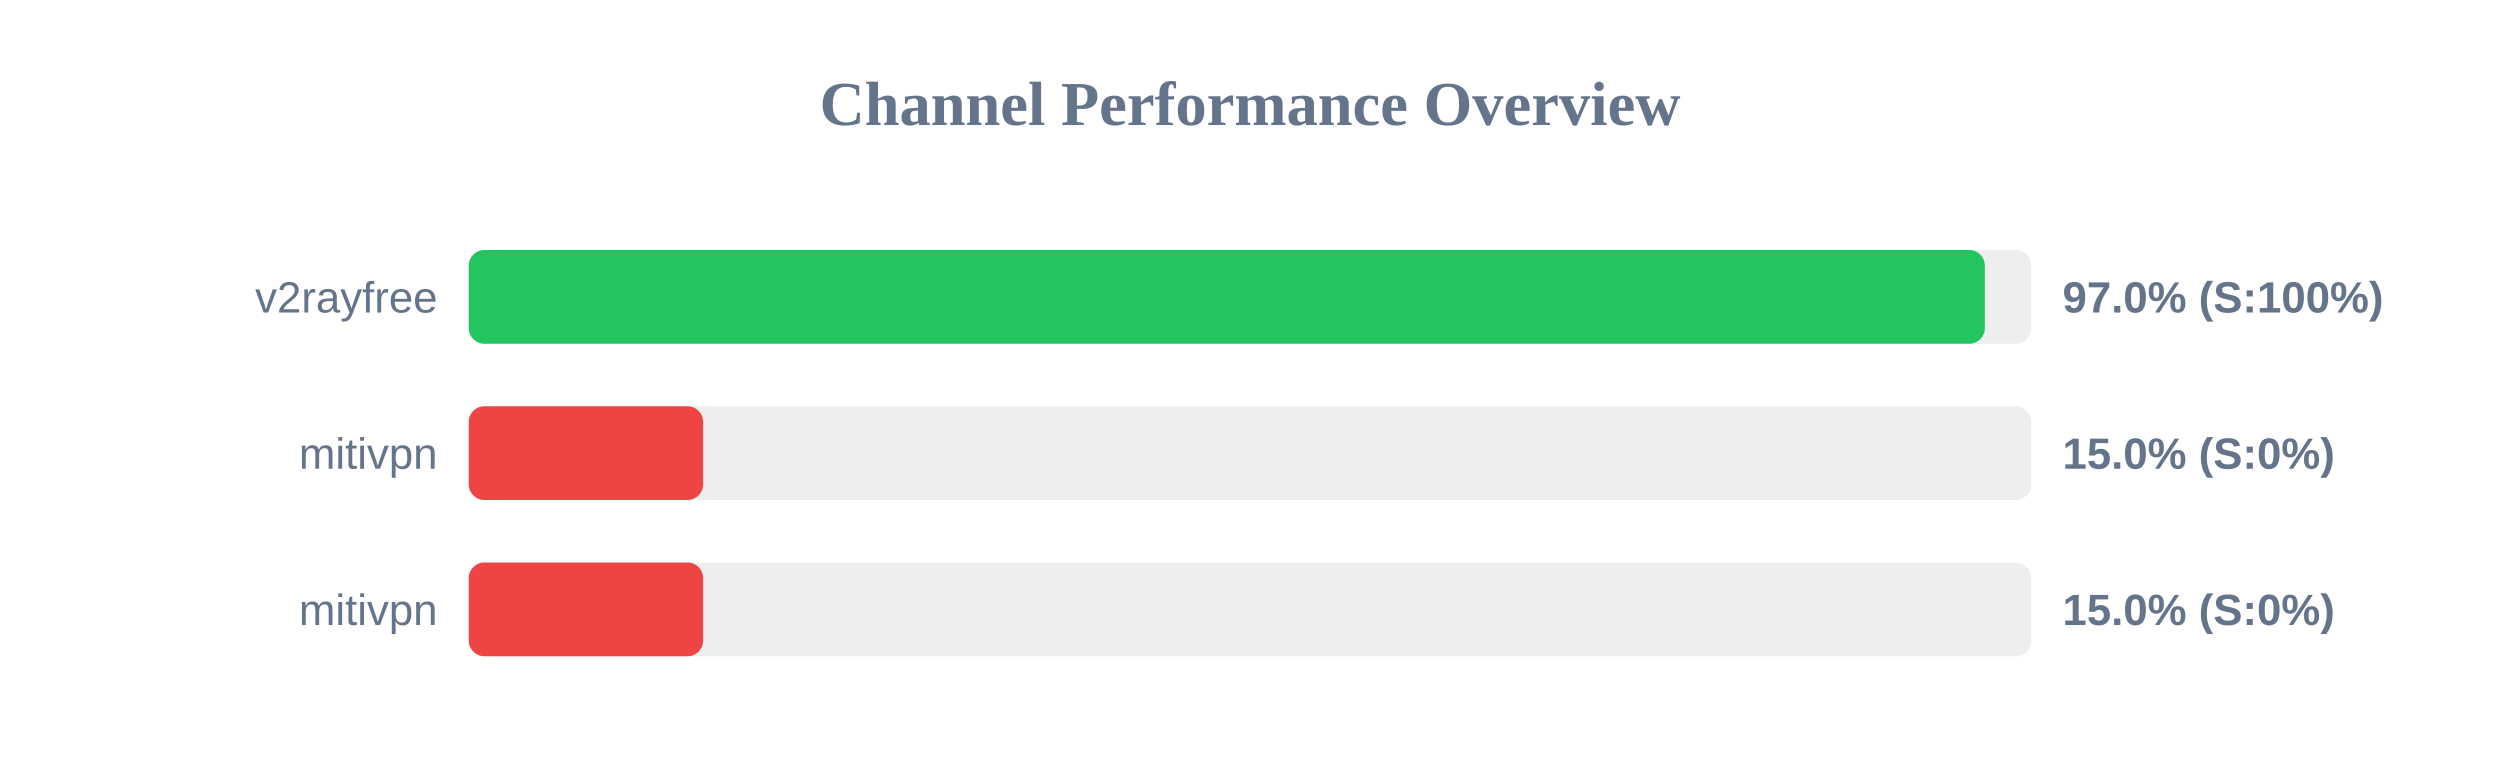
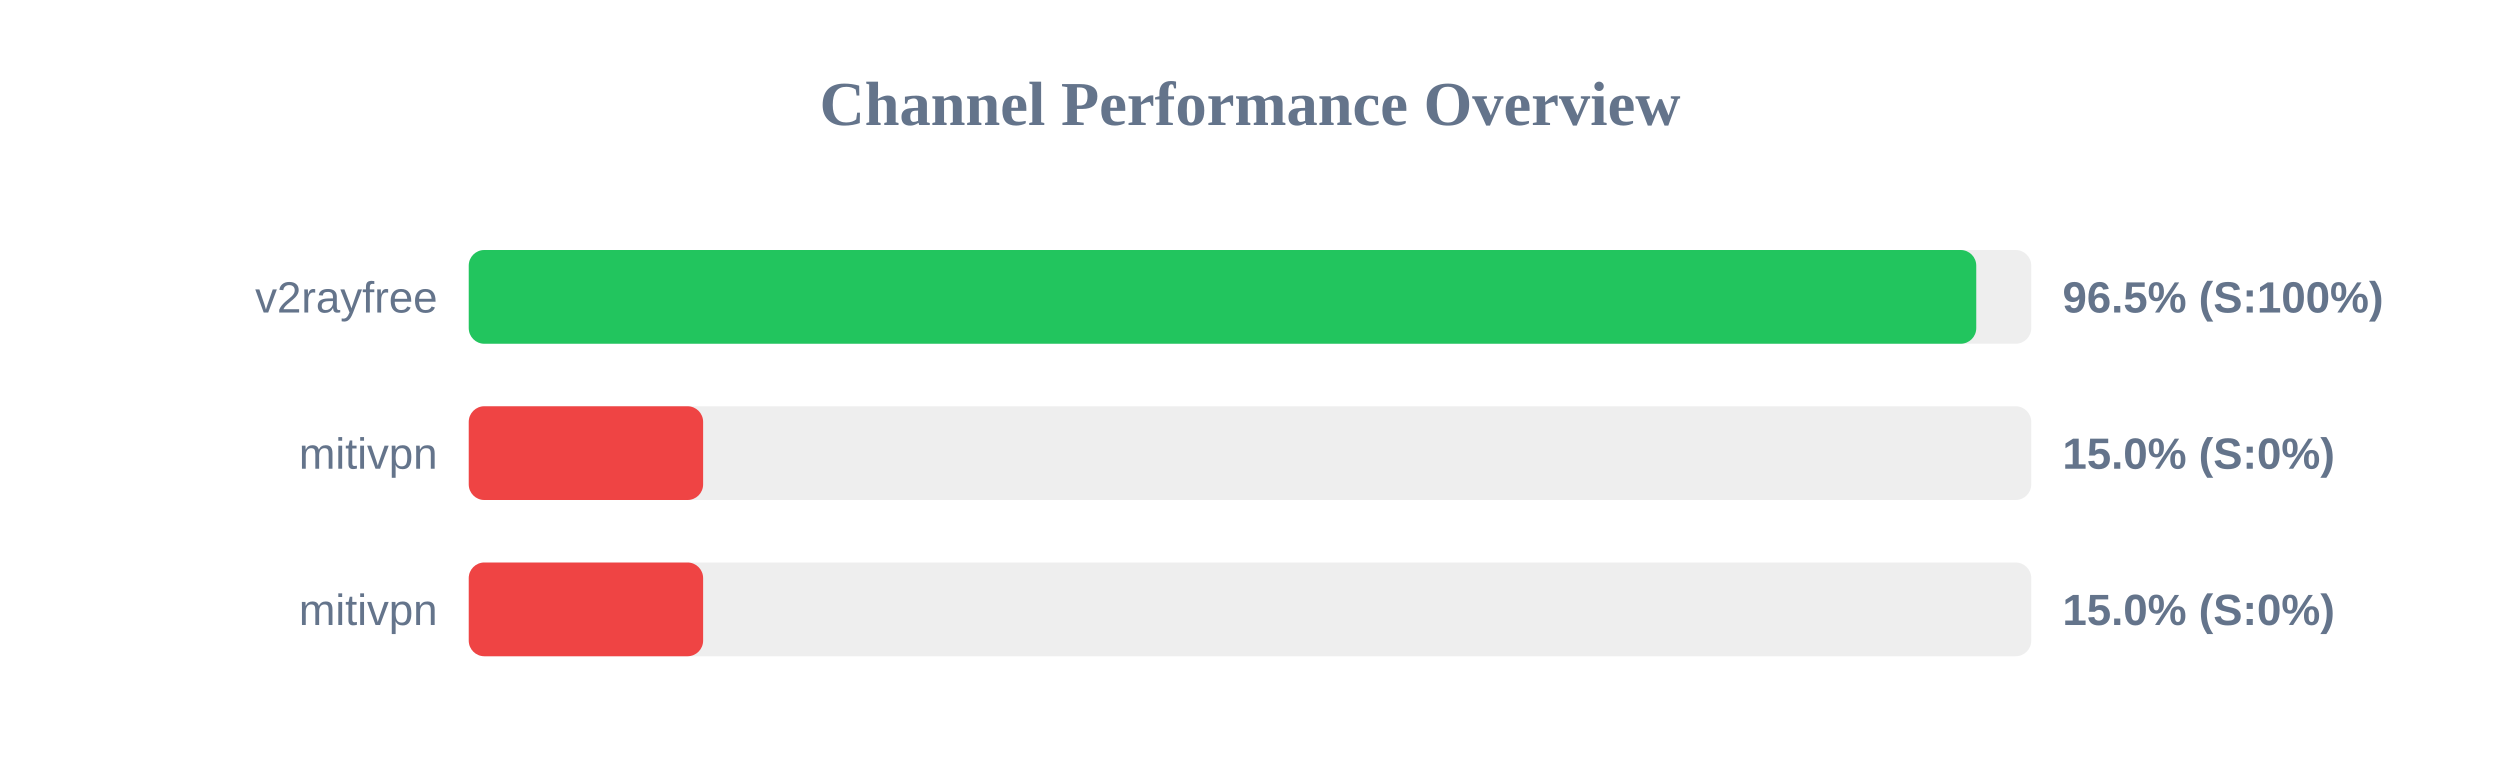
<svg xmlns="http://www.w3.org/2000/svg" width="800" height="250" version="1.1">
  <style>
        .row { font: 14px Arial; fill: #64748b; }
        .score { font: bold 14px Arial; fill: #64748b; }
    </style>
  <text x="400" y="40" text-anchor="middle" font-size="20px" font-weight="bold" fill="#64748b">Channel Performance Overview</text>
  <rect x="150" y="80" width="500" height="30" fill="#eee" rx="5" />
-   <rect x="150" y="80" width="485.15" height="30" fill="#22c55e" rx="5" />
+   <rect x="150" y="80" width="482.4" height="30" fill="#22c55e" rx="5" />
  <text x="140" y="100" text-anchor="end" class="row">v2rayfree</text>
-   <text x="660" y="100" text-anchor="start" class="score">97.0% (S:100%)</text>
+   <text x="660" y="100" text-anchor="start" class="score">96.5% (S:100%)</text>
  <rect x="150" y="130" width="500" height="30" fill="#eee" rx="5" />
  <rect x="150" y="130" width="75.0" height="30" fill="#ef4444" rx="5" />
  <text x="140" y="150" text-anchor="end" class="row">mitivpn</text>
  <text x="660" y="150" text-anchor="start" class="score">15.0% (S:0%)</text>
  <rect x="150" y="180" width="500" height="30" fill="#eee" rx="5" />
  <rect x="150" y="180" width="75.0" height="30" fill="#ef4444" rx="5" />
  <text x="140" y="200" text-anchor="end" class="row">mitivpn</text>
  <text x="660" y="200" text-anchor="start" class="score">15.0% (S:0%)</text>
</svg>
